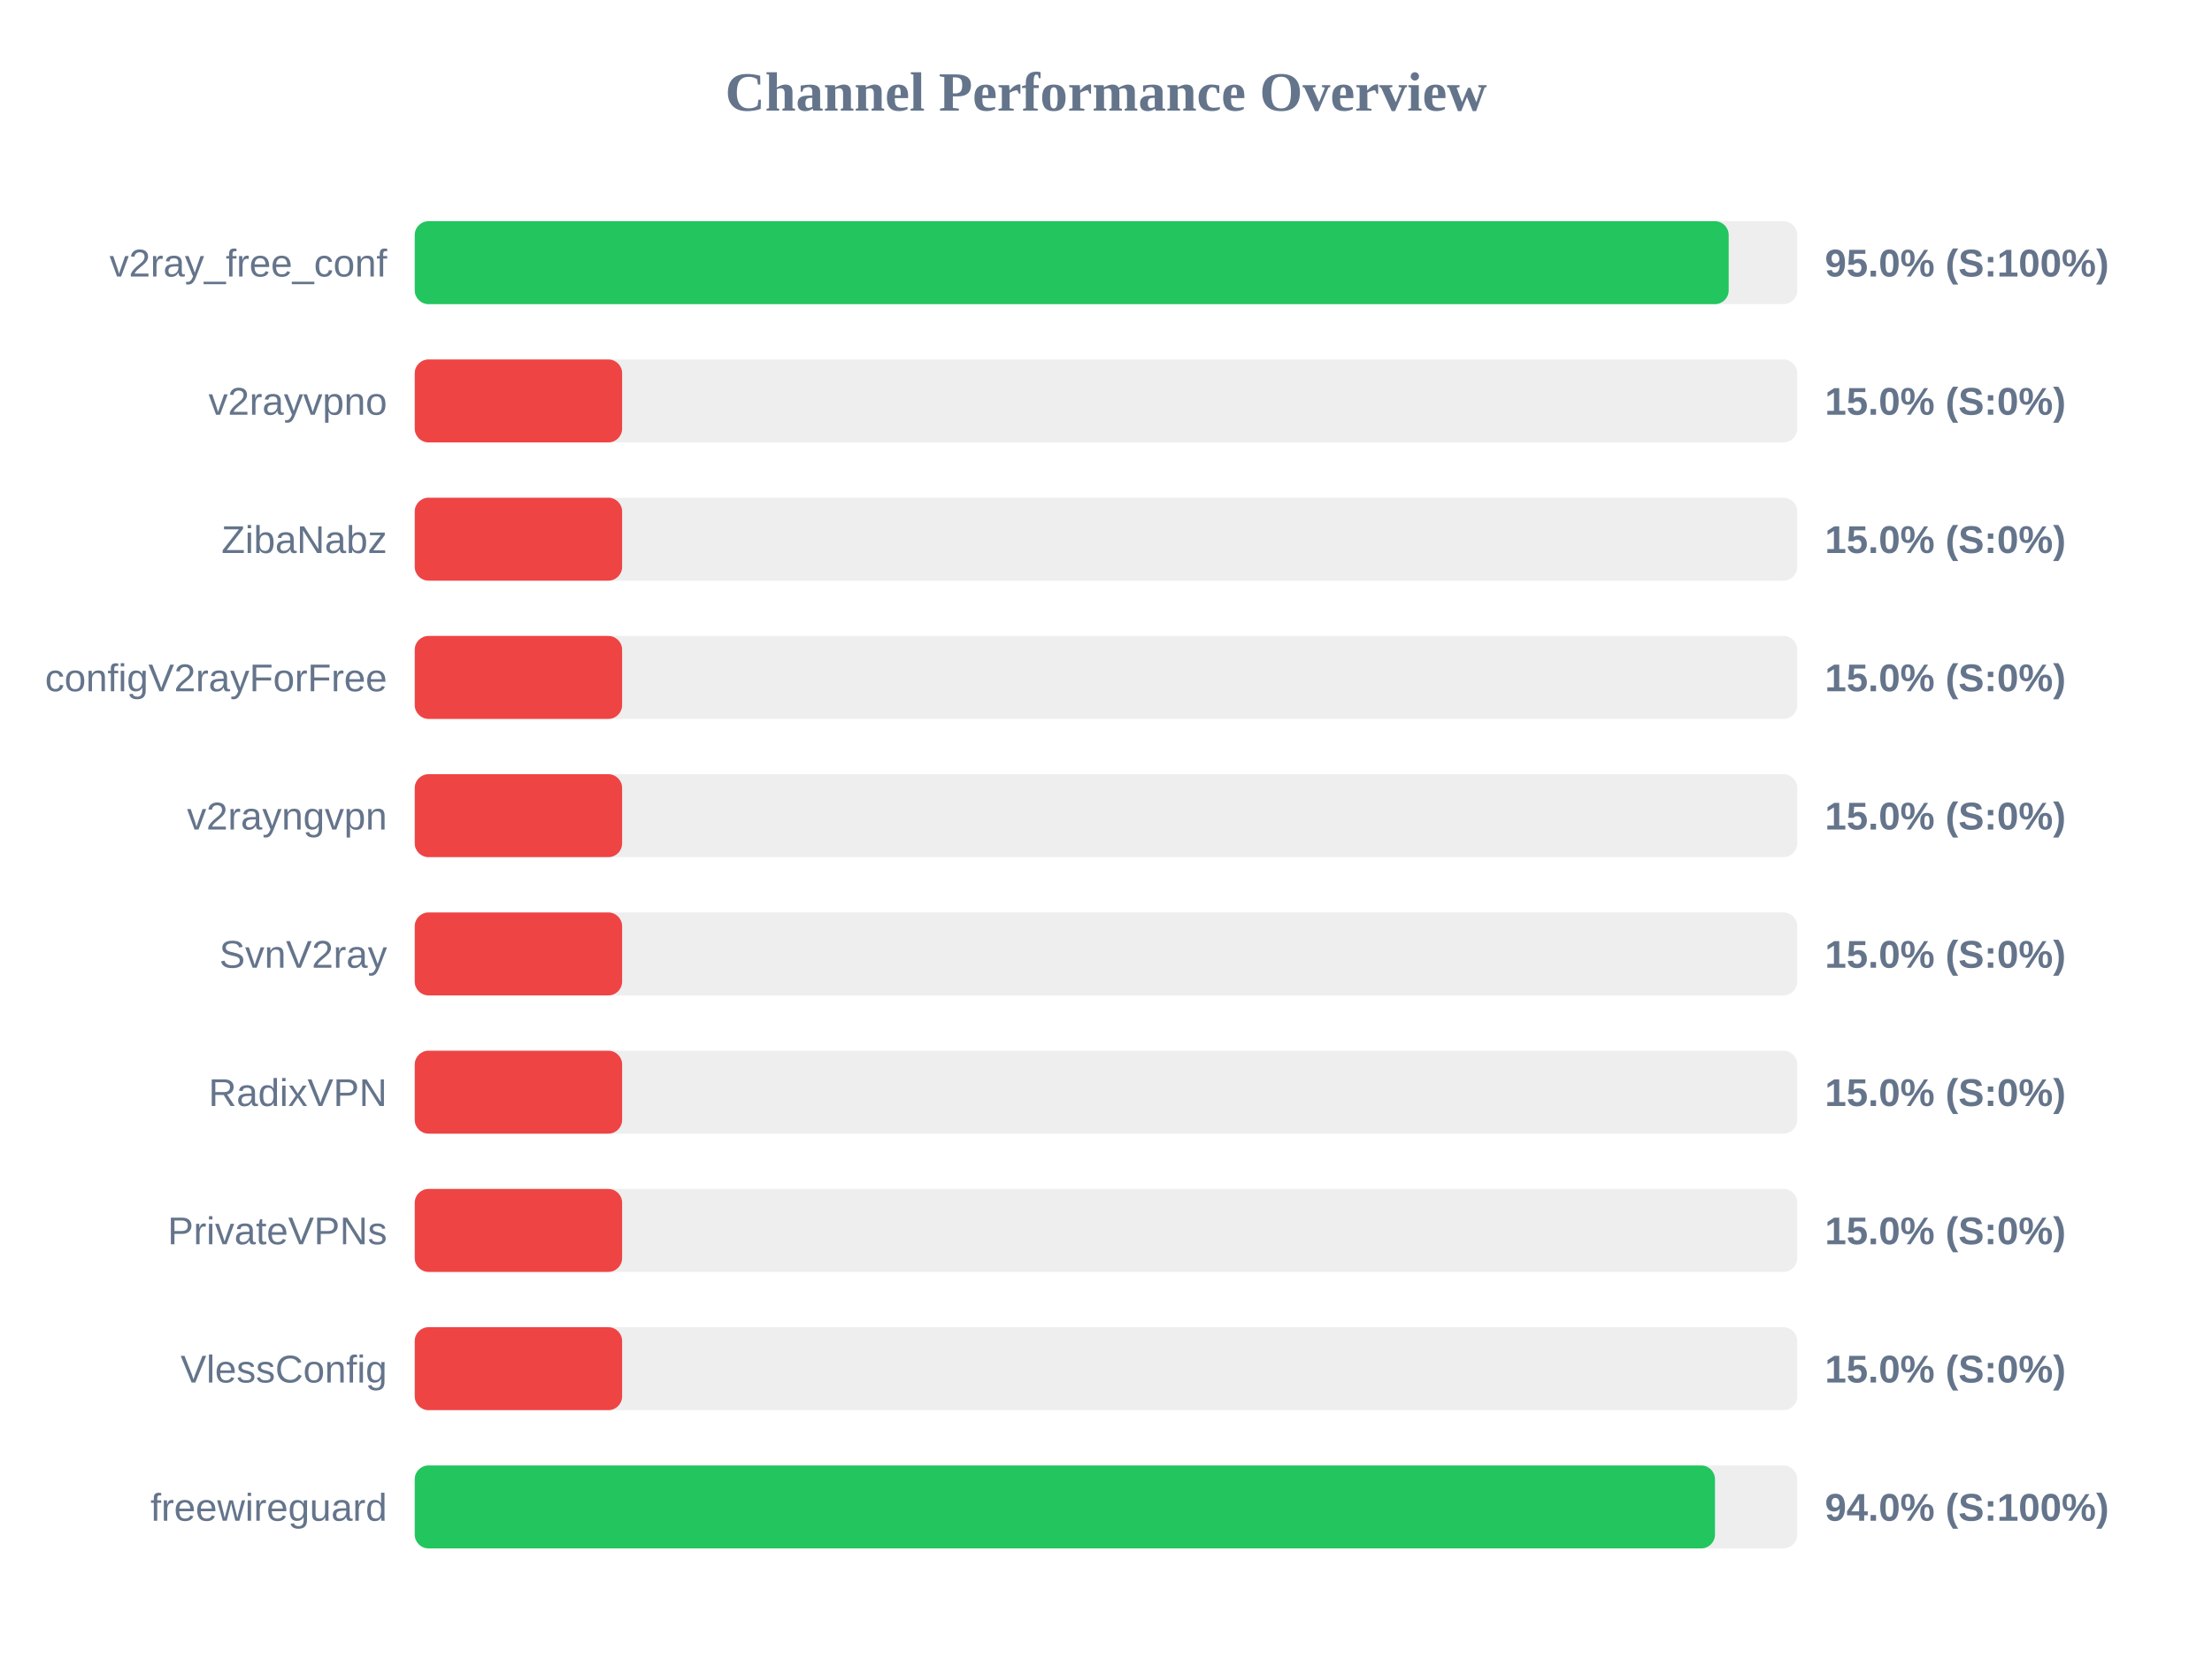
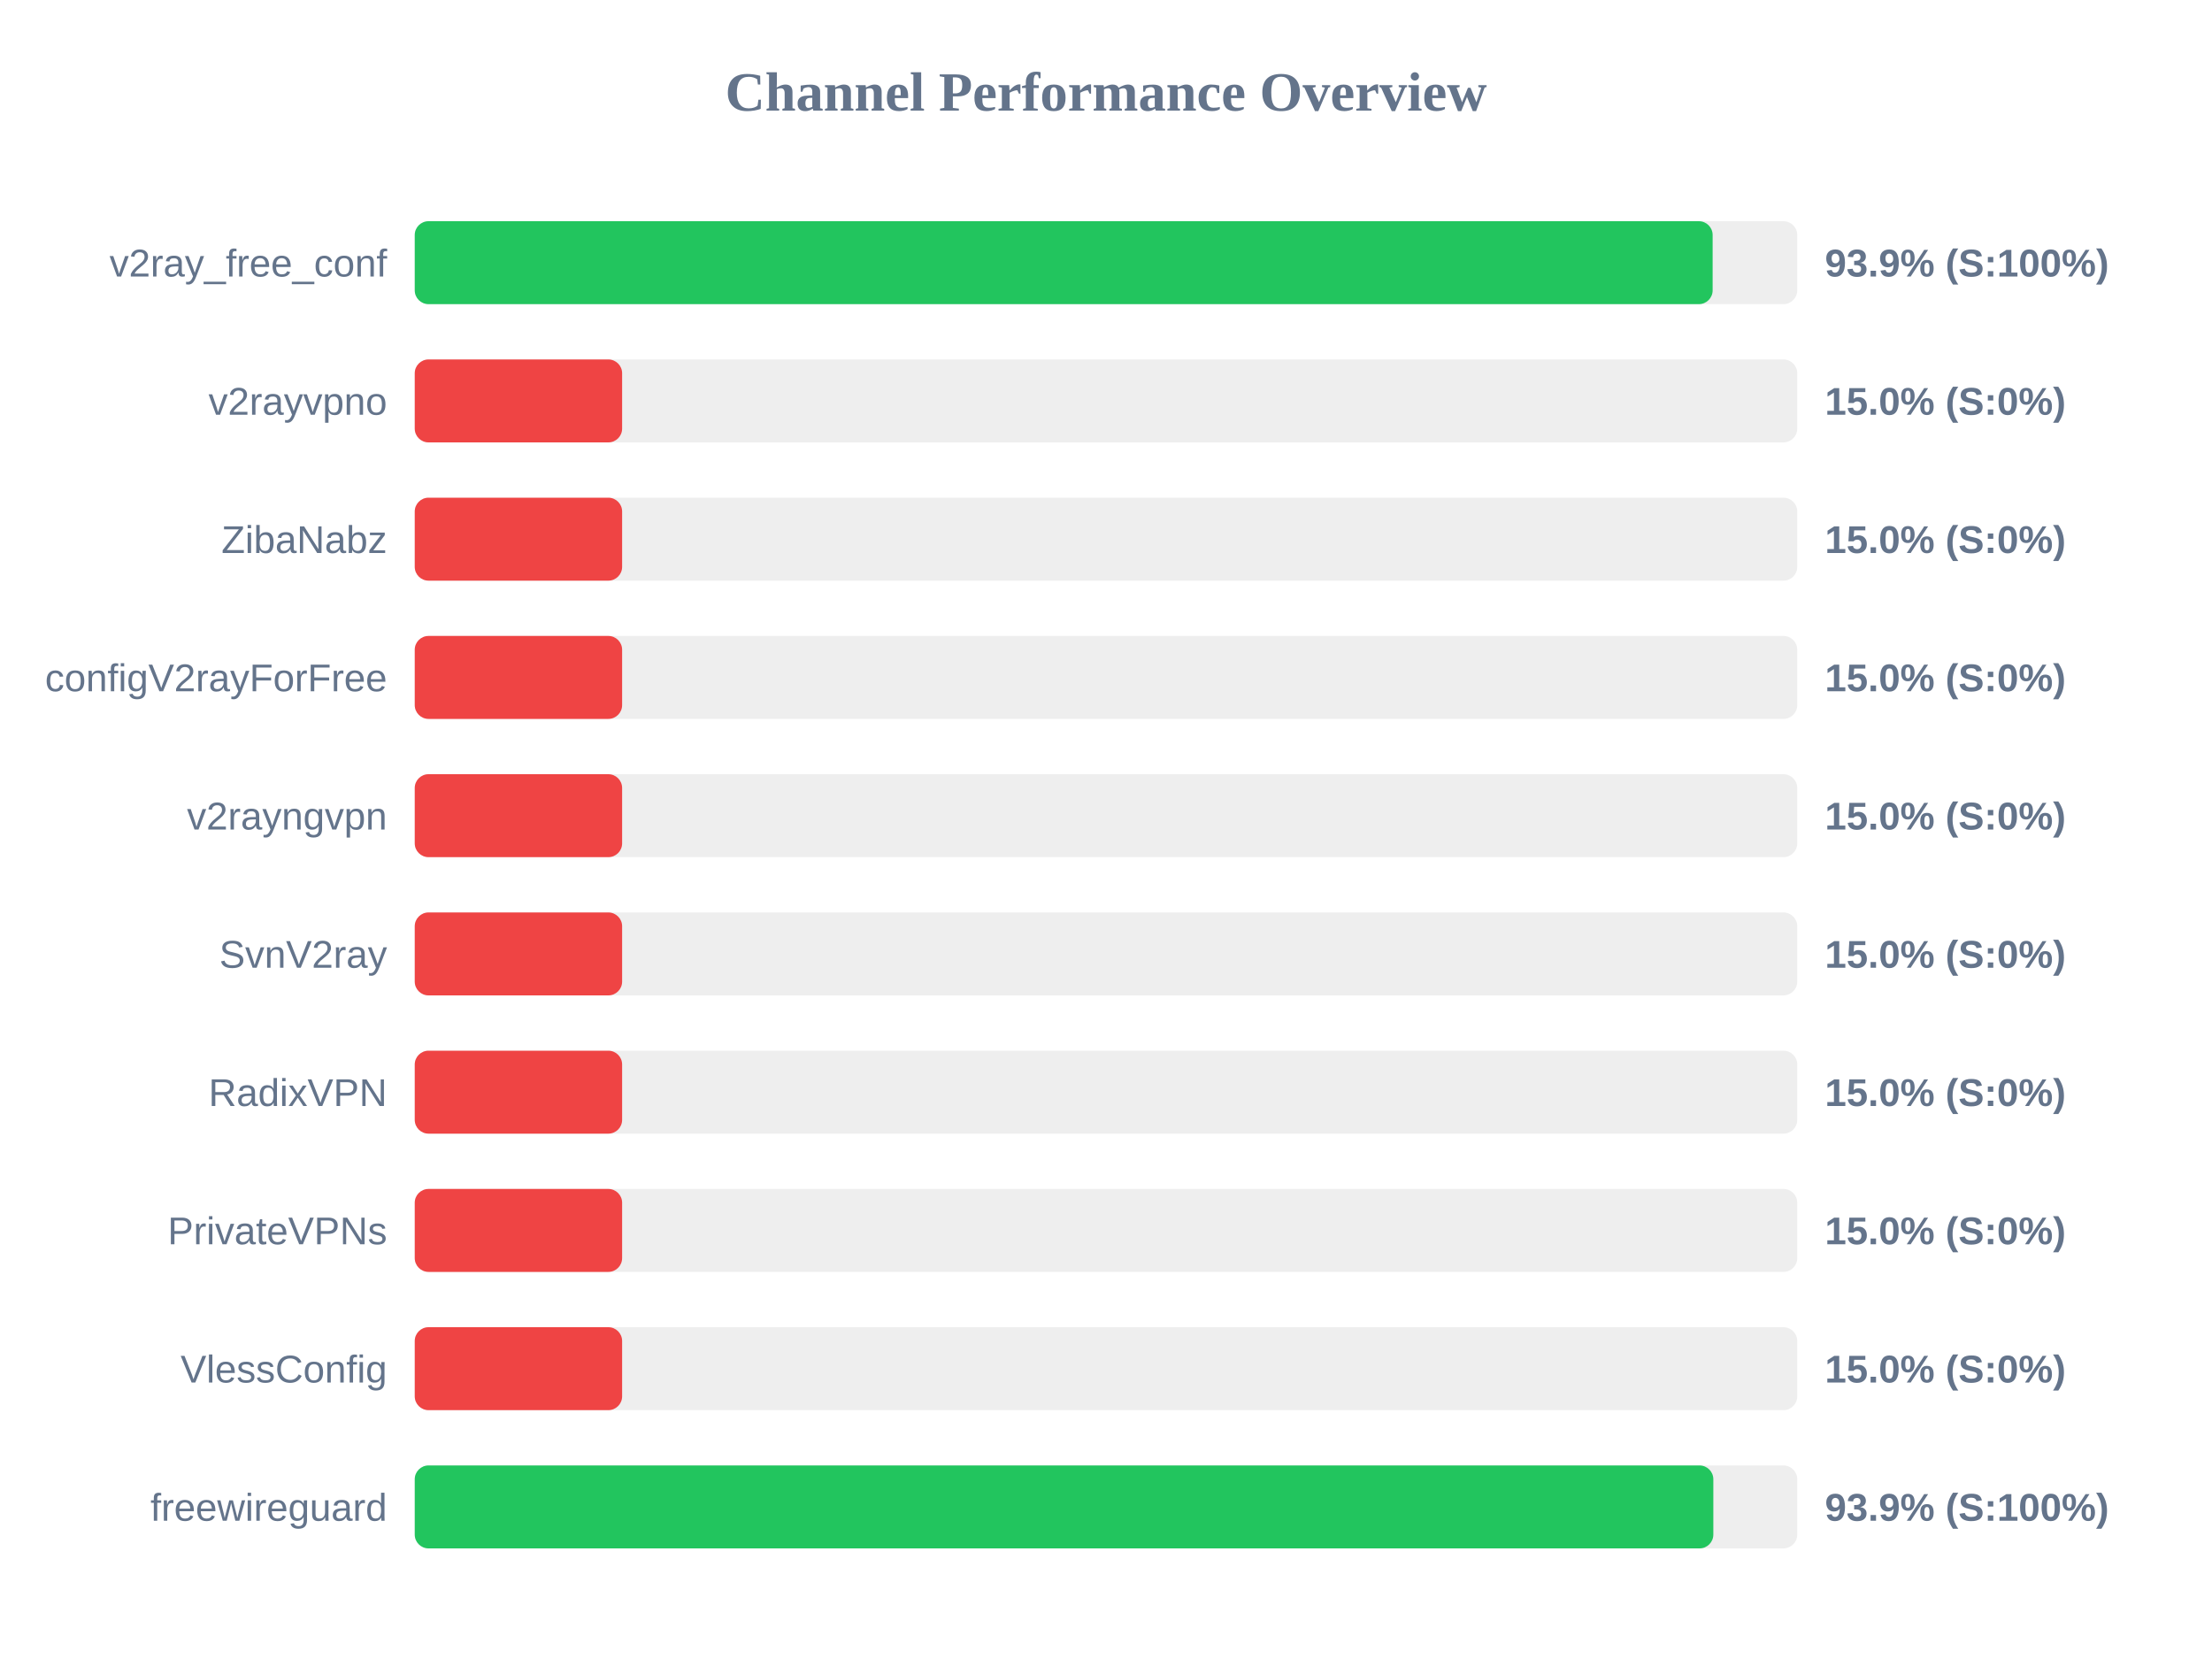
<svg xmlns="http://www.w3.org/2000/svg" width="800" height="600" version="1.1">
  <style>
        .row { font: 14px Arial; fill: #64748b; }
        .score { font: bold 14px Arial; fill: #64748b; }
    </style>
  <text x="400" y="40" text-anchor="middle" font-size="20px" font-weight="bold" fill="#64748b">Channel Performance Overview</text>
  <rect x="150" y="80" width="500" height="30" fill="#eee" rx="5" />
-   <rect x="150" y="80" width="475.2" height="30" fill="#22c55e" rx="5" />
+   <rect x="150" y="80" width="469.4" height="30" fill="#22c55e" rx="5" />
  <text x="140" y="100" text-anchor="end" class="row">v2ray_free_conf</text>
-   <text x="660" y="100" text-anchor="start" class="score">95.0% (S:100%)</text>
+   <text x="660" y="100" text-anchor="start" class="score">93.9% (S:100%)</text>
  <rect x="150" y="130" width="500" height="30" fill="#eee" rx="5" />
  <rect x="150" y="130" width="75.0" height="30" fill="#ef4444" rx="5" />
  <text x="140" y="150" text-anchor="end" class="row">v2rayvpno</text>
  <text x="660" y="150" text-anchor="start" class="score">15.0% (S:0%)</text>
  <rect x="150" y="180" width="500" height="30" fill="#eee" rx="5" />
  <rect x="150" y="180" width="75.0" height="30" fill="#ef4444" rx="5" />
  <text x="140" y="200" text-anchor="end" class="row">ZibaNabz</text>
  <text x="660" y="200" text-anchor="start" class="score">15.0% (S:0%)</text>
  <rect x="150" y="230" width="500" height="30" fill="#eee" rx="5" />
  <rect x="150" y="230" width="75.0" height="30" fill="#ef4444" rx="5" />
  <text x="140" y="250" text-anchor="end" class="row">configV2rayForFree</text>
  <text x="660" y="250" text-anchor="start" class="score">15.0% (S:0%)</text>
  <rect x="150" y="280" width="500" height="30" fill="#eee" rx="5" />
  <rect x="150" y="280" width="75.0" height="30" fill="#ef4444" rx="5" />
  <text x="140" y="300" text-anchor="end" class="row">v2rayngvpn</text>
  <text x="660" y="300" text-anchor="start" class="score">15.0% (S:0%)</text>
  <rect x="150" y="330" width="500" height="30" fill="#eee" rx="5" />
  <rect x="150" y="330" width="75.0" height="30" fill="#ef4444" rx="5" />
  <text x="140" y="350" text-anchor="end" class="row">SvnV2ray</text>
  <text x="660" y="350" text-anchor="start" class="score">15.0% (S:0%)</text>
  <rect x="150" y="380" width="500" height="30" fill="#eee" rx="5" />
  <rect x="150" y="380" width="75.0" height="30" fill="#ef4444" rx="5" />
  <text x="140" y="400" text-anchor="end" class="row">RadixVPN</text>
  <text x="660" y="400" text-anchor="start" class="score">15.0% (S:0%)</text>
  <rect x="150" y="430" width="500" height="30" fill="#eee" rx="5" />
  <rect x="150" y="430" width="75.0" height="30" fill="#ef4444" rx="5" />
  <text x="140" y="450" text-anchor="end" class="row">PrivateVPNs</text>
  <text x="660" y="450" text-anchor="start" class="score">15.0% (S:0%)</text>
  <rect x="150" y="480" width="500" height="30" fill="#eee" rx="5" />
  <rect x="150" y="480" width="75.0" height="30" fill="#ef4444" rx="5" />
  <text x="140" y="500" text-anchor="end" class="row">VlessConfig</text>
  <text x="660" y="500" text-anchor="start" class="score">15.0% (S:0%)</text>
  <rect x="150" y="530" width="500" height="30" fill="#eee" rx="5" />
-   <rect x="150" y="530" width="470.25" height="30" fill="#22c55e" rx="5" />
+   <rect x="150" y="530" width="469.65" height="30" fill="#22c55e" rx="5" />
  <text x="140" y="550" text-anchor="end" class="row">freewireguard</text>
-   <text x="660" y="550" text-anchor="start" class="score">94.0% (S:100%)</text>
+   <text x="660" y="550" text-anchor="start" class="score">93.9% (S:100%)</text>
</svg>
